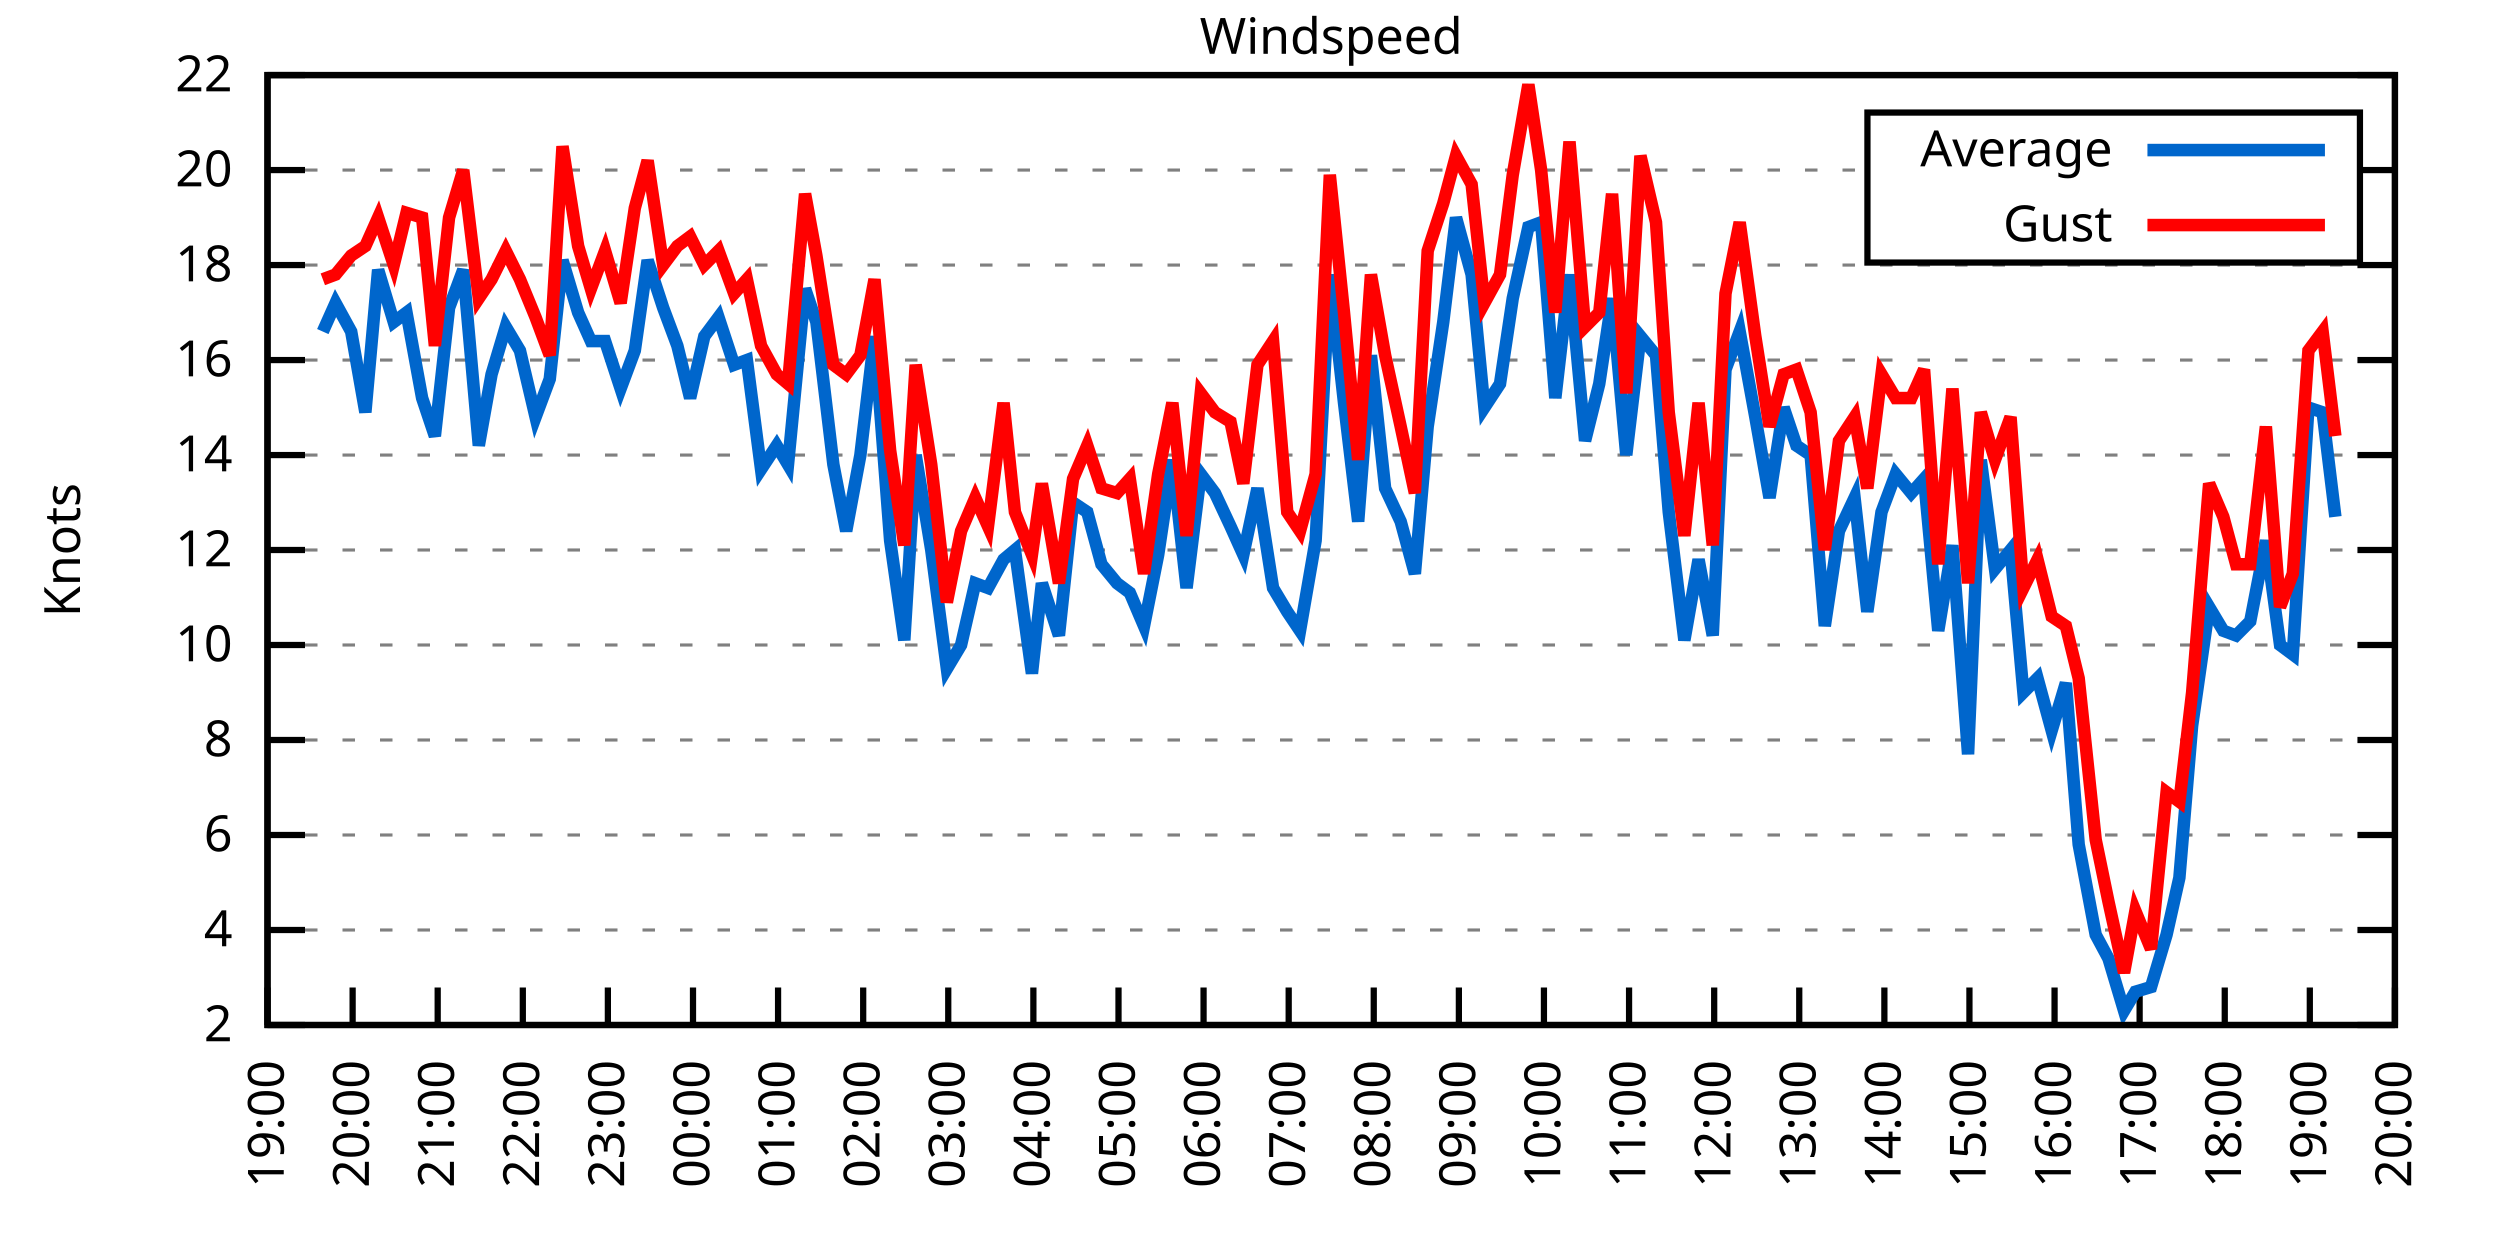
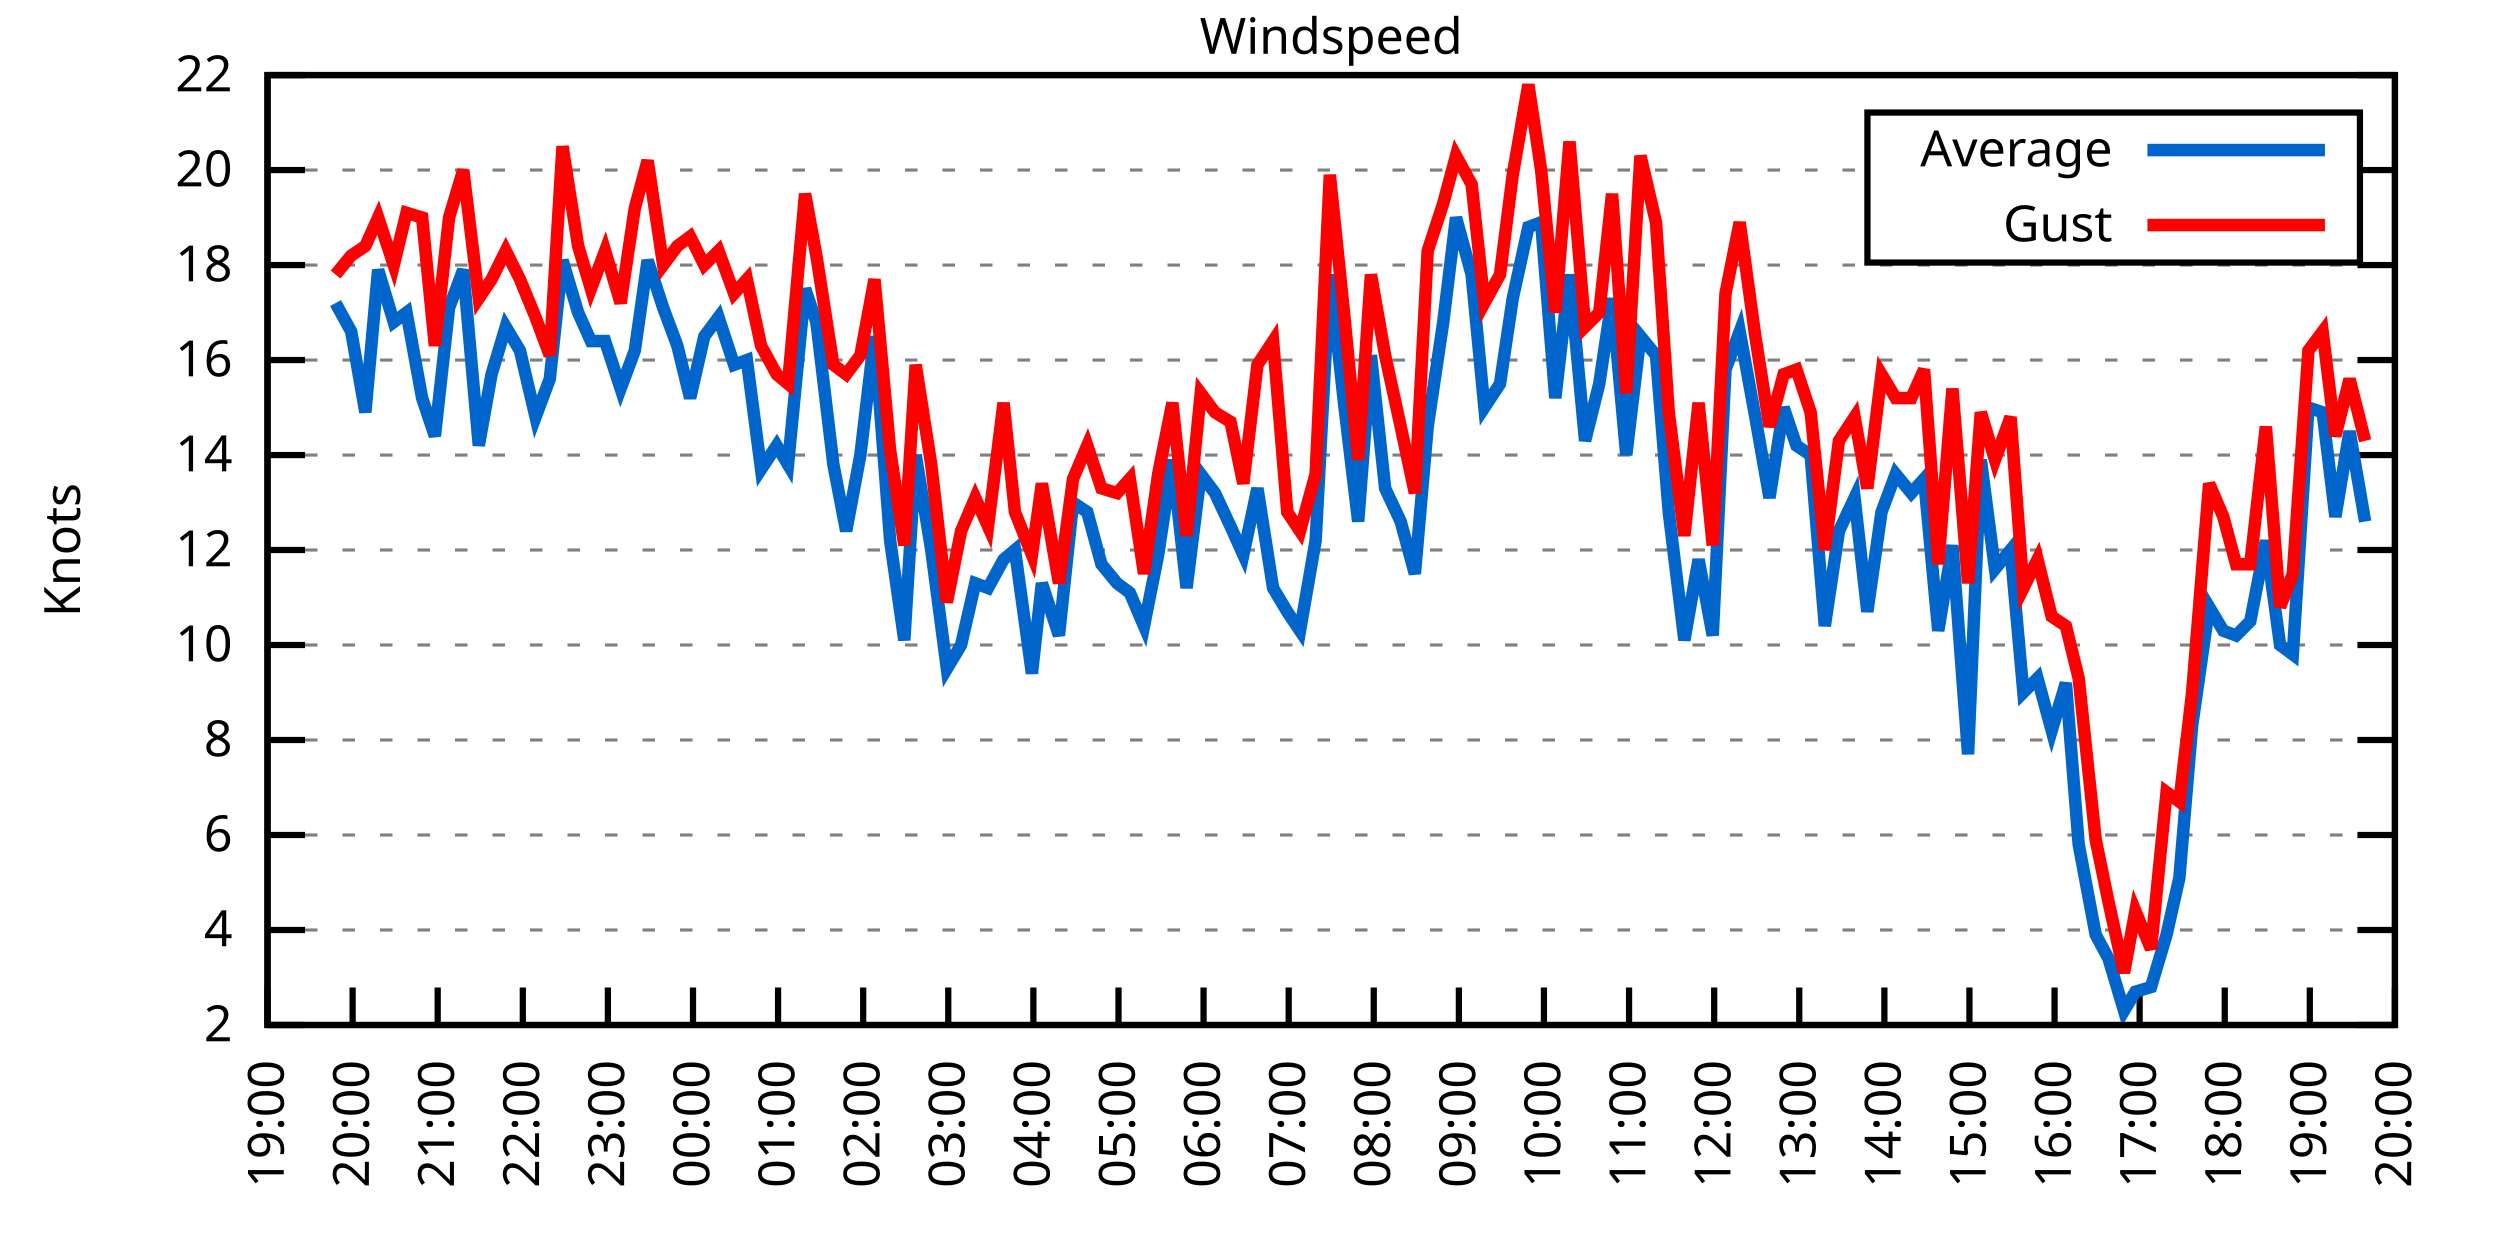
<svg xmlns="http://www.w3.org/2000/svg" xmlns:xlink="http://www.w3.org/1999/xlink" width="400" height="200" viewBox="0 0 400 200">
  <g id="gnuplot_canvas">
    <rect x="0" y="0" width="400" height="200" fill="none" />
    <defs>
      <circle id="gpDot" r="0.5" stroke-width="0.5" stroke="currentColor" />
      <path id="gpPt0" stroke-width="0.333" stroke="currentColor" d="M-1,0 h2 M0,-1 v2" />
      <path id="gpPt1" stroke-width="0.333" stroke="currentColor" d="M-1,-1 L1,1 M1,-1 L-1,1" />
      <path id="gpPt2" stroke-width="0.333" stroke="currentColor" d="M-1,0 L1,0 M0,-1 L0,1 M-1,-1 L1,1 M-1,1 L1,-1" />
      <rect id="gpPt3" stroke-width="0.333" stroke="currentColor" x="-1" y="-1" width="2" height="2" />
      <rect id="gpPt4" stroke-width="0.333" stroke="currentColor" fill="currentColor" x="-1" y="-1" width="2" height="2" />
      <circle id="gpPt5" stroke-width="0.333" stroke="currentColor" cx="0" cy="0" r="1" />
      <use xlink:href="#gpPt5" id="gpPt6" fill="currentColor" stroke="none" />
      <path id="gpPt7" stroke-width="0.333" stroke="currentColor" d="M0,-1.33 L-1.33,0.67 L1.33,0.67 z" />
      <use xlink:href="#gpPt7" id="gpPt8" fill="currentColor" stroke="none" />
      <use xlink:href="#gpPt7" id="gpPt9" stroke="currentColor" transform="rotate(180)" />
      <use xlink:href="#gpPt9" id="gpPt10" fill="currentColor" stroke="none" />
      <use xlink:href="#gpPt3" id="gpPt11" stroke="currentColor" transform="rotate(45)" />
      <use xlink:href="#gpPt11" id="gpPt12" fill="currentColor" stroke="none" />
      <path id="gpPt13" stroke-width="0.333" stroke="currentColor" d="M0,1.330 L1.265,0.411 L0.782,-1.067 L-0.782,-1.076 L-1.265,0.411 z" />
      <use xlink:href="#gpPt13" id="gpPt14" fill="currentColor" stroke="none" />
      <filter id="textbox" filterUnits="objectBoundingBox" x="0" y="0" height="1" width="1">
        <feFlood flood-color="white" flood-opacity="1" result="bgnd" />
        <feComposite in="SourceGraphic" in2="bgnd" operator="atop" />
      </filter>
      <filter id="greybox" filterUnits="objectBoundingBox" x="0" y="0" height="1" width="1">
        <feFlood flood-color="lightgrey" flood-opacity="1" result="grey" />
        <feComposite in="SourceGraphic" in2="grey" operator="atop" />
      </filter>
    </defs>
    <g fill="none" color="white" stroke="currentColor" stroke-width="1.00" stroke-linecap="butt" stroke-linejoin="miter">
</g>
    <g fill="none" color="black" stroke="currentColor" stroke-width="1.00" stroke-linecap="butt" stroke-linejoin="miter">
      <g stroke="none" shape-rendering="crispEdges">
        <polygon fill="rgb(255, 255, 255)" points="42.80,164.00 383.18,164.00 383.18,12.02 42.80,12.02 " />
      </g>
    </g>
    <g fill="none" color="black" stroke="currentColor" stroke-width="1.00" stroke-linecap="butt" stroke-linejoin="miter">
</g>
    <g fill="none" color="black" stroke="black" stroke-width="0.50" stroke-linecap="butt" stroke-linejoin="miter">
</g>
    <g fill="none" color="gray" stroke="currentColor" stroke-width="0.50" stroke-linecap="butt" stroke-linejoin="miter">
      <path stroke="gray" stroke-dasharray="2,4" class="gridline" d="M42.80,164.00 L383.19,164.00  " />
    </g>
    <g fill="none" color="gray" stroke="gray" stroke-width="1.00" stroke-linecap="butt" stroke-linejoin="miter">
</g>
    <g fill="none" color="black" stroke="currentColor" stroke-width="1.00" stroke-linecap="butt" stroke-linejoin="miter">
      <path stroke="black" d="M42.80,164.00 L48.80,164.00 M383.19,164.00 L377.19,164.00  " />
      <g transform="translate(37.20,166.60)" stroke="none" fill="black" font-family="Sans" font-size="8.00" text-anchor="end">
        <text>
          <tspan font-family="Sans"> 2</tspan>
        </text>
      </g>
    </g>
    <g fill="none" color="black" stroke="currentColor" stroke-width="1.00" stroke-linecap="butt" stroke-linejoin="miter">
</g>
    <g fill="none" color="black" stroke="black" stroke-width="0.50" stroke-linecap="butt" stroke-linejoin="miter">
</g>
    <g fill="none" color="gray" stroke="currentColor" stroke-width="0.50" stroke-linecap="butt" stroke-linejoin="miter">
      <path stroke="gray" stroke-dasharray="2,4" class="gridline" d="M42.80,148.80 L383.19,148.80  " />
    </g>
    <g fill="none" color="gray" stroke="gray" stroke-width="1.00" stroke-linecap="butt" stroke-linejoin="miter">
</g>
    <g fill="none" color="black" stroke="currentColor" stroke-width="1.00" stroke-linecap="butt" stroke-linejoin="miter">
      <path stroke="black" d="M42.80,148.80 L48.80,148.80 M383.19,148.80 L377.19,148.80  " />
      <g transform="translate(37.20,151.40)" stroke="none" fill="black" font-family="Sans" font-size="8.00" text-anchor="end">
        <text>
          <tspan font-family="Sans"> 4</tspan>
        </text>
      </g>
    </g>
    <g fill="none" color="black" stroke="currentColor" stroke-width="1.00" stroke-linecap="butt" stroke-linejoin="miter">
</g>
    <g fill="none" color="black" stroke="black" stroke-width="0.50" stroke-linecap="butt" stroke-linejoin="miter">
</g>
    <g fill="none" color="gray" stroke="currentColor" stroke-width="0.50" stroke-linecap="butt" stroke-linejoin="miter">
      <path stroke="gray" stroke-dasharray="2,4" class="gridline" d="M42.80,133.60 L383.19,133.60  " />
    </g>
    <g fill="none" color="gray" stroke="gray" stroke-width="1.00" stroke-linecap="butt" stroke-linejoin="miter">
</g>
    <g fill="none" color="black" stroke="currentColor" stroke-width="1.00" stroke-linecap="butt" stroke-linejoin="miter">
      <path stroke="black" d="M42.80,133.60 L48.80,133.60 M383.19,133.60 L377.19,133.60  " />
      <g transform="translate(37.20,136.20)" stroke="none" fill="black" font-family="Sans" font-size="8.00" text-anchor="end">
        <text>
          <tspan font-family="Sans"> 6</tspan>
        </text>
      </g>
    </g>
    <g fill="none" color="black" stroke="currentColor" stroke-width="1.00" stroke-linecap="butt" stroke-linejoin="miter">
</g>
    <g fill="none" color="black" stroke="black" stroke-width="0.50" stroke-linecap="butt" stroke-linejoin="miter">
</g>
    <g fill="none" color="gray" stroke="currentColor" stroke-width="0.50" stroke-linecap="butt" stroke-linejoin="miter">
      <path stroke="gray" stroke-dasharray="2,4" class="gridline" d="M42.80,118.40 L383.19,118.40  " />
    </g>
    <g fill="none" color="gray" stroke="gray" stroke-width="1.00" stroke-linecap="butt" stroke-linejoin="miter">
</g>
    <g fill="none" color="black" stroke="currentColor" stroke-width="1.00" stroke-linecap="butt" stroke-linejoin="miter">
      <path stroke="black" d="M42.80,118.40 L48.80,118.40 M383.19,118.40 L377.19,118.40  " />
      <g transform="translate(37.20,121.00)" stroke="none" fill="black" font-family="Sans" font-size="8.00" text-anchor="end">
        <text>
          <tspan font-family="Sans"> 8</tspan>
        </text>
      </g>
    </g>
    <g fill="none" color="black" stroke="currentColor" stroke-width="1.00" stroke-linecap="butt" stroke-linejoin="miter">
</g>
    <g fill="none" color="black" stroke="black" stroke-width="0.50" stroke-linecap="butt" stroke-linejoin="miter">
</g>
    <g fill="none" color="gray" stroke="currentColor" stroke-width="0.50" stroke-linecap="butt" stroke-linejoin="miter">
      <path stroke="gray" stroke-dasharray="2,4" class="gridline" d="M42.80,103.20 L383.19,103.20  " />
    </g>
    <g fill="none" color="gray" stroke="gray" stroke-width="1.00" stroke-linecap="butt" stroke-linejoin="miter">
</g>
    <g fill="none" color="black" stroke="currentColor" stroke-width="1.00" stroke-linecap="butt" stroke-linejoin="miter">
      <path stroke="black" d="M42.80,103.20 L48.80,103.20 M383.19,103.20 L377.19,103.20  " />
      <g transform="translate(37.20,105.80)" stroke="none" fill="black" font-family="Sans" font-size="8.00" text-anchor="end">
        <text>
          <tspan font-family="Sans"> 10</tspan>
        </text>
      </g>
    </g>
    <g fill="none" color="black" stroke="currentColor" stroke-width="1.00" stroke-linecap="butt" stroke-linejoin="miter">
</g>
    <g fill="none" color="black" stroke="black" stroke-width="0.50" stroke-linecap="butt" stroke-linejoin="miter">
</g>
    <g fill="none" color="gray" stroke="currentColor" stroke-width="0.50" stroke-linecap="butt" stroke-linejoin="miter">
      <path stroke="gray" stroke-dasharray="2,4" class="gridline" d="M42.80,88.00 L383.19,88.00  " />
    </g>
    <g fill="none" color="gray" stroke="gray" stroke-width="1.00" stroke-linecap="butt" stroke-linejoin="miter">
</g>
    <g fill="none" color="black" stroke="currentColor" stroke-width="1.00" stroke-linecap="butt" stroke-linejoin="miter">
      <path stroke="black" d="M42.80,88.00 L48.80,88.00 M383.19,88.00 L377.19,88.00  " />
      <g transform="translate(37.20,90.60)" stroke="none" fill="black" font-family="Sans" font-size="8.00" text-anchor="end">
        <text>
          <tspan font-family="Sans"> 12</tspan>
        </text>
      </g>
    </g>
    <g fill="none" color="black" stroke="currentColor" stroke-width="1.00" stroke-linecap="butt" stroke-linejoin="miter">
</g>
    <g fill="none" color="black" stroke="black" stroke-width="0.50" stroke-linecap="butt" stroke-linejoin="miter">
</g>
    <g fill="none" color="gray" stroke="currentColor" stroke-width="0.50" stroke-linecap="butt" stroke-linejoin="miter">
      <path stroke="gray" stroke-dasharray="2,4" class="gridline" d="M42.80,72.81 L383.19,72.81  " />
    </g>
    <g fill="none" color="gray" stroke="gray" stroke-width="1.00" stroke-linecap="butt" stroke-linejoin="miter">
</g>
    <g fill="none" color="black" stroke="currentColor" stroke-width="1.00" stroke-linecap="butt" stroke-linejoin="miter">
      <path stroke="black" d="M42.80,72.81 L48.80,72.81 M383.19,72.81 L377.19,72.81  " />
      <g transform="translate(37.20,75.41)" stroke="none" fill="black" font-family="Sans" font-size="8.00" text-anchor="end">
        <text>
          <tspan font-family="Sans"> 14</tspan>
        </text>
      </g>
    </g>
    <g fill="none" color="black" stroke="currentColor" stroke-width="1.00" stroke-linecap="butt" stroke-linejoin="miter">
</g>
    <g fill="none" color="black" stroke="black" stroke-width="0.50" stroke-linecap="butt" stroke-linejoin="miter">
</g>
    <g fill="none" color="gray" stroke="currentColor" stroke-width="0.50" stroke-linecap="butt" stroke-linejoin="miter">
      <path stroke="gray" stroke-dasharray="2,4" class="gridline" d="M42.80,57.61 L383.19,57.61  " />
    </g>
    <g fill="none" color="gray" stroke="gray" stroke-width="1.00" stroke-linecap="butt" stroke-linejoin="miter">
</g>
    <g fill="none" color="black" stroke="currentColor" stroke-width="1.00" stroke-linecap="butt" stroke-linejoin="miter">
      <path stroke="black" d="M42.80,57.61 L48.80,57.61 M383.19,57.61 L377.19,57.61  " />
      <g transform="translate(37.20,60.21)" stroke="none" fill="black" font-family="Sans" font-size="8.00" text-anchor="end">
        <text>
          <tspan font-family="Sans"> 16</tspan>
        </text>
      </g>
    </g>
    <g fill="none" color="black" stroke="currentColor" stroke-width="1.00" stroke-linecap="butt" stroke-linejoin="miter">
</g>
    <g fill="none" color="black" stroke="black" stroke-width="0.50" stroke-linecap="butt" stroke-linejoin="miter">
</g>
    <g fill="none" color="gray" stroke="currentColor" stroke-width="0.50" stroke-linecap="butt" stroke-linejoin="miter">
      <path stroke="gray" stroke-dasharray="2,4" class="gridline" d="M42.80,42.41 L383.19,42.41  " />
    </g>
    <g fill="none" color="gray" stroke="gray" stroke-width="1.00" stroke-linecap="butt" stroke-linejoin="miter">
</g>
    <g fill="none" color="black" stroke="currentColor" stroke-width="1.00" stroke-linecap="butt" stroke-linejoin="miter">
      <path stroke="black" d="M42.80,42.41 L48.80,42.41 M383.19,42.41 L377.19,42.41  " />
      <g transform="translate(37.20,45.01)" stroke="none" fill="black" font-family="Sans" font-size="8.00" text-anchor="end">
        <text>
          <tspan font-family="Sans"> 18</tspan>
        </text>
      </g>
    </g>
    <g fill="none" color="black" stroke="currentColor" stroke-width="1.00" stroke-linecap="butt" stroke-linejoin="miter">
</g>
    <g fill="none" color="black" stroke="black" stroke-width="0.50" stroke-linecap="butt" stroke-linejoin="miter">
</g>
    <g fill="none" color="gray" stroke="currentColor" stroke-width="0.50" stroke-linecap="butt" stroke-linejoin="miter">
      <path stroke="gray" stroke-dasharray="2,4" class="gridline" d="M42.80,27.21 L298.79,27.21 M377.59,27.21 L383.19,27.21  " />
    </g>
    <g fill="none" color="gray" stroke="gray" stroke-width="1.00" stroke-linecap="butt" stroke-linejoin="miter">
</g>
    <g fill="none" color="black" stroke="currentColor" stroke-width="1.00" stroke-linecap="butt" stroke-linejoin="miter">
      <path stroke="black" d="M42.80,27.21 L48.80,27.21 M383.19,27.21 L377.19,27.21  " />
      <g transform="translate(37.20,29.81)" stroke="none" fill="black" font-family="Sans" font-size="8.00" text-anchor="end">
        <text>
          <tspan font-family="Sans"> 20</tspan>
        </text>
      </g>
    </g>
    <g fill="none" color="black" stroke="currentColor" stroke-width="1.00" stroke-linecap="butt" stroke-linejoin="miter">
</g>
    <g fill="none" color="black" stroke="black" stroke-width="0.50" stroke-linecap="butt" stroke-linejoin="miter">
</g>
    <g fill="none" color="gray" stroke="currentColor" stroke-width="0.50" stroke-linecap="butt" stroke-linejoin="miter">
      <path stroke="gray" stroke-dasharray="2,4" class="gridline" d="M42.80,12.01 L383.19,12.01  " />
    </g>
    <g fill="none" color="gray" stroke="gray" stroke-width="1.00" stroke-linecap="butt" stroke-linejoin="miter">
</g>
    <g fill="none" color="black" stroke="currentColor" stroke-width="1.00" stroke-linecap="butt" stroke-linejoin="miter">
      <path stroke="black" d="M42.80,12.01 L48.80,12.01 M383.19,12.01 L377.19,12.01  " />
      <g transform="translate(37.20,14.61)" stroke="none" fill="black" font-family="Sans" font-size="8.00" text-anchor="end">
        <text>
          <tspan font-family="Sans"> 22</tspan>
        </text>
      </g>
    </g>
    <g fill="none" color="black" stroke="currentColor" stroke-width="1.00" stroke-linecap="butt" stroke-linejoin="miter">
      <path stroke="black" d="M42.80,164.00 L42.80,158.00  " />
      <g transform="translate(45.40,169.60) rotate(270.00)" stroke="none" fill="black" font-family="Sans" font-size="8.00" text-anchor="end">
        <text>
          <tspan font-family="Sans">19:00</tspan>
        </text>
      </g>
    </g>
    <g fill="none" color="black" stroke="currentColor" stroke-width="1.00" stroke-linecap="butt" stroke-linejoin="miter">
      <path stroke="black" d="M56.42,164.00 L56.42,158.00  " />
      <g transform="translate(59.02,169.60) rotate(270.00)" stroke="none" fill="black" font-family="Sans" font-size="8.00" text-anchor="end">
        <text>
          <tspan font-family="Sans">20:00</tspan>
        </text>
      </g>
    </g>
    <g fill="none" color="black" stroke="currentColor" stroke-width="1.00" stroke-linecap="butt" stroke-linejoin="miter">
      <path stroke="black" d="M70.03,164.00 L70.03,158.00  " />
      <g transform="translate(72.63,169.60) rotate(270.00)" stroke="none" fill="black" font-family="Sans" font-size="8.00" text-anchor="end">
        <text>
          <tspan font-family="Sans">21:00</tspan>
        </text>
      </g>
    </g>
    <g fill="none" color="black" stroke="currentColor" stroke-width="1.00" stroke-linecap="butt" stroke-linejoin="miter">
      <path stroke="black" d="M83.65,164.00 L83.65,158.00  " />
      <g transform="translate(86.25,169.60) rotate(270.00)" stroke="none" fill="black" font-family="Sans" font-size="8.00" text-anchor="end">
        <text>
          <tspan font-family="Sans">22:00</tspan>
        </text>
      </g>
    </g>
    <g fill="none" color="black" stroke="currentColor" stroke-width="1.00" stroke-linecap="butt" stroke-linejoin="miter">
      <path stroke="black" d="M97.26,164.00 L97.26,158.00  " />
      <g transform="translate(99.86,169.60) rotate(270.00)" stroke="none" fill="black" font-family="Sans" font-size="8.00" text-anchor="end">
        <text>
          <tspan font-family="Sans">23:00</tspan>
        </text>
      </g>
    </g>
    <g fill="none" color="black" stroke="currentColor" stroke-width="1.00" stroke-linecap="butt" stroke-linejoin="miter">
      <path stroke="black" d="M110.88,164.00 L110.88,158.00  " />
      <g transform="translate(113.48,169.60) rotate(270.00)" stroke="none" fill="black" font-family="Sans" font-size="8.00" text-anchor="end">
        <text>
          <tspan font-family="Sans">00:00</tspan>
        </text>
      </g>
    </g>
    <g fill="none" color="black" stroke="currentColor" stroke-width="1.00" stroke-linecap="butt" stroke-linejoin="miter">
      <path stroke="black" d="M124.49,164.00 L124.49,158.00  " />
      <g transform="translate(127.09,169.60) rotate(270.00)" stroke="none" fill="black" font-family="Sans" font-size="8.00" text-anchor="end">
        <text>
          <tspan font-family="Sans">01:00</tspan>
        </text>
      </g>
    </g>
    <g fill="none" color="black" stroke="currentColor" stroke-width="1.00" stroke-linecap="butt" stroke-linejoin="miter">
      <path stroke="black" d="M138.11,164.00 L138.11,158.00  " />
      <g transform="translate(140.71,169.60) rotate(270.00)" stroke="none" fill="black" font-family="Sans" font-size="8.00" text-anchor="end">
        <text>
          <tspan font-family="Sans">02:00</tspan>
        </text>
      </g>
    </g>
    <g fill="none" color="black" stroke="currentColor" stroke-width="1.00" stroke-linecap="butt" stroke-linejoin="miter">
      <path stroke="black" d="M151.72,164.00 L151.72,158.00  " />
      <g transform="translate(154.32,169.60) rotate(270.00)" stroke="none" fill="black" font-family="Sans" font-size="8.00" text-anchor="end">
        <text>
          <tspan font-family="Sans">03:00</tspan>
        </text>
      </g>
    </g>
    <g fill="none" color="black" stroke="currentColor" stroke-width="1.00" stroke-linecap="butt" stroke-linejoin="miter">
      <path stroke="black" d="M165.34,164.00 L165.34,158.00  " />
      <g transform="translate(167.94,169.60) rotate(270.00)" stroke="none" fill="black" font-family="Sans" font-size="8.00" text-anchor="end">
        <text>
          <tspan font-family="Sans">04:00</tspan>
        </text>
      </g>
    </g>
    <g fill="none" color="black" stroke="currentColor" stroke-width="1.00" stroke-linecap="butt" stroke-linejoin="miter">
      <path stroke="black" d="M178.96,164.00 L178.96,158.00  " />
      <g transform="translate(181.56,169.60) rotate(270.00)" stroke="none" fill="black" font-family="Sans" font-size="8.00" text-anchor="end">
        <text>
          <tspan font-family="Sans">05:00</tspan>
        </text>
      </g>
    </g>
    <g fill="none" color="black" stroke="currentColor" stroke-width="1.00" stroke-linecap="butt" stroke-linejoin="miter">
      <path stroke="black" d="M192.57,164.00 L192.57,158.00  " />
      <g transform="translate(195.17,169.60) rotate(270.00)" stroke="none" fill="black" font-family="Sans" font-size="8.00" text-anchor="end">
        <text>
          <tspan font-family="Sans">06:00</tspan>
        </text>
      </g>
    </g>
    <g fill="none" color="black" stroke="currentColor" stroke-width="1.00" stroke-linecap="butt" stroke-linejoin="miter">
      <path stroke="black" d="M206.19,164.00 L206.19,158.00  " />
      <g transform="translate(208.79,169.60) rotate(270.00)" stroke="none" fill="black" font-family="Sans" font-size="8.00" text-anchor="end">
        <text>
          <tspan font-family="Sans">07:00</tspan>
        </text>
      </g>
    </g>
    <g fill="none" color="black" stroke="currentColor" stroke-width="1.00" stroke-linecap="butt" stroke-linejoin="miter">
      <path stroke="black" d="M219.80,164.00 L219.80,158.00  " />
      <g transform="translate(222.40,169.60) rotate(270.00)" stroke="none" fill="black" font-family="Sans" font-size="8.00" text-anchor="end">
        <text>
          <tspan font-family="Sans">08:00</tspan>
        </text>
      </g>
    </g>
    <g fill="none" color="black" stroke="currentColor" stroke-width="1.00" stroke-linecap="butt" stroke-linejoin="miter">
      <path stroke="black" d="M233.42,164.00 L233.42,158.00  " />
      <g transform="translate(236.02,169.60) rotate(270.00)" stroke="none" fill="black" font-family="Sans" font-size="8.00" text-anchor="end">
        <text>
          <tspan font-family="Sans">09:00</tspan>
        </text>
      </g>
    </g>
    <g fill="none" color="black" stroke="currentColor" stroke-width="1.00" stroke-linecap="butt" stroke-linejoin="miter">
      <path stroke="black" d="M247.03,164.00 L247.03,158.00  " />
      <g transform="translate(249.63,169.60) rotate(270.00)" stroke="none" fill="black" font-family="Sans" font-size="8.00" text-anchor="end">
        <text>
          <tspan font-family="Sans">10:00</tspan>
        </text>
      </g>
    </g>
    <g fill="none" color="black" stroke="currentColor" stroke-width="1.00" stroke-linecap="butt" stroke-linejoin="miter">
      <path stroke="black" d="M260.65,164.00 L260.65,158.00  " />
      <g transform="translate(263.25,169.60) rotate(270.00)" stroke="none" fill="black" font-family="Sans" font-size="8.00" text-anchor="end">
        <text>
          <tspan font-family="Sans">11:00</tspan>
        </text>
      </g>
    </g>
    <g fill="none" color="black" stroke="currentColor" stroke-width="1.00" stroke-linecap="butt" stroke-linejoin="miter">
      <path stroke="black" d="M274.27,164.00 L274.27,158.00  " />
      <g transform="translate(276.87,169.60) rotate(270.00)" stroke="none" fill="black" font-family="Sans" font-size="8.00" text-anchor="end">
        <text>
          <tspan font-family="Sans">12:00</tspan>
        </text>
      </g>
    </g>
    <g fill="none" color="black" stroke="currentColor" stroke-width="1.00" stroke-linecap="butt" stroke-linejoin="miter">
      <path stroke="black" d="M287.88,164.00 L287.88,158.00  " />
      <g transform="translate(290.48,169.60) rotate(270.00)" stroke="none" fill="black" font-family="Sans" font-size="8.00" text-anchor="end">
        <text>
          <tspan font-family="Sans">13:00</tspan>
        </text>
      </g>
    </g>
    <g fill="none" color="black" stroke="currentColor" stroke-width="1.00" stroke-linecap="butt" stroke-linejoin="miter">
      <path stroke="black" d="M301.50,164.00 L301.50,158.00  " />
      <g transform="translate(304.10,169.60) rotate(270.00)" stroke="none" fill="black" font-family="Sans" font-size="8.00" text-anchor="end">
        <text>
          <tspan font-family="Sans">14:00</tspan>
        </text>
      </g>
    </g>
    <g fill="none" color="black" stroke="currentColor" stroke-width="1.00" stroke-linecap="butt" stroke-linejoin="miter">
      <path stroke="black" d="M315.11,164.00 L315.11,158.00  " />
      <g transform="translate(317.71,169.60) rotate(270.00)" stroke="none" fill="black" font-family="Sans" font-size="8.00" text-anchor="end">
        <text>
          <tspan font-family="Sans">15:00</tspan>
        </text>
      </g>
    </g>
    <g fill="none" color="black" stroke="currentColor" stroke-width="1.00" stroke-linecap="butt" stroke-linejoin="miter">
      <path stroke="black" d="M328.73,164.00 L328.73,158.00  " />
      <g transform="translate(331.33,169.60) rotate(270.00)" stroke="none" fill="black" font-family="Sans" font-size="8.00" text-anchor="end">
        <text>
          <tspan font-family="Sans">16:00</tspan>
        </text>
      </g>
    </g>
    <g fill="none" color="black" stroke="currentColor" stroke-width="1.00" stroke-linecap="butt" stroke-linejoin="miter">
      <path stroke="black" d="M342.34,164.00 L342.34,158.00  " />
      <g transform="translate(344.94,169.60) rotate(270.00)" stroke="none" fill="black" font-family="Sans" font-size="8.00" text-anchor="end">
        <text>
          <tspan font-family="Sans">17:00</tspan>
        </text>
      </g>
    </g>
    <g fill="none" color="black" stroke="currentColor" stroke-width="1.00" stroke-linecap="butt" stroke-linejoin="miter">
      <path stroke="black" d="M355.96,164.00 L355.96,158.00  " />
      <g transform="translate(358.56,169.60) rotate(270.00)" stroke="none" fill="black" font-family="Sans" font-size="8.00" text-anchor="end">
        <text>
          <tspan font-family="Sans">18:00</tspan>
        </text>
      </g>
    </g>
    <g fill="none" color="black" stroke="currentColor" stroke-width="1.00" stroke-linecap="butt" stroke-linejoin="miter">
      <path stroke="black" d="M369.57,164.00 L369.57,158.00  " />
      <g transform="translate(372.17,169.60) rotate(270.00)" stroke="none" fill="black" font-family="Sans" font-size="8.00" text-anchor="end">
        <text>
          <tspan font-family="Sans">19:00</tspan>
        </text>
      </g>
    </g>
    <g fill="none" color="black" stroke="currentColor" stroke-width="1.00" stroke-linecap="butt" stroke-linejoin="miter">
      <path stroke="black" d="M383.19,164.00 L383.19,158.00  " />
      <g transform="translate(385.79,169.60) rotate(270.00)" stroke="none" fill="black" font-family="Sans" font-size="8.00" text-anchor="end">
        <text>
          <tspan font-family="Sans">20:00</tspan>
        </text>
      </g>
    </g>
    <g fill="none" color="black" stroke="currentColor" stroke-width="1.00" stroke-linecap="butt" stroke-linejoin="miter">
</g>
    <g fill="none" color="black" stroke="currentColor" stroke-width="1.00" stroke-linecap="butt" stroke-linejoin="miter">
      <path stroke="black" d="M42.80,12.01 L42.80,164.00 L383.19,164.00 L383.19,12.01 L42.80,12.01 Z  " />
    </g>
    <g fill="none" color="black" stroke="currentColor" stroke-width="1.00" stroke-linecap="butt" stroke-linejoin="miter">
</g>
    <g fill="none" color="black" stroke="currentColor" stroke-width="1.00" stroke-linecap="butt" stroke-linejoin="miter">
      <path stroke="black" d="M298.79,42.01 L298.79,18.01 L377.59,18.01 L377.59,42.01 L298.79,42.01 Z  " />
    </g>
    <g id="Windspeed_plot_1">
      <g fill="none" color="white" stroke="black" stroke-width="2.00" stroke-linecap="butt" stroke-linejoin="miter">
</g>
      <g fill="none" color="black" stroke="currentColor" stroke-width="2.00" stroke-linecap="butt" stroke-linejoin="miter">
        <g transform="translate(337.99,26.61)" stroke="none" fill="black" font-family="Sans" font-size="8.00" text-anchor="end">
          <text>
            <tspan font-family="Sans">Average</tspan>
          </text>
        </g>
      </g>
      <g fill="none" color="black" stroke="currentColor" stroke-width="2.00" stroke-linecap="butt" stroke-linejoin="miter">
-         <path stroke="rgb(  0, 102, 204)" d="M343.59,24.01 L371.99,24.01 M51.65,53.05 L53.69,48.49 L56.19,53.05 L58.46,65.97 L60.50,43.17 L63.00,51.53   L65.04,50.01 L67.54,63.69 L69.58,69.77 L71.85,49.25 L74.12,43.17 L76.61,71.29 L78.65,59.89 L80.92,52.29   L83.19,56.09 L85.69,66.73 L87.96,60.65 L90.00,41.65 L92.50,50.01 L94.54,54.57 L96.81,54.57 L99.30,62.17   L101.57,56.09 L103.62,41.65 L106.11,49.25 L108.38,55.33 L110.42,63.69 L112.69,53.81 L114.96,50.77 L117.46,58.37   L119.50,57.61 L121.77,75.09 L124.27,71.29 L126.08,74.33 L128.81,46.21 L130.62,51.53 L133.34,74.33 L135.39,84.97   L137.66,72.81 L139.92,53.81 L142.42,86.49 L144.69,102.44 L146.51,72.81 L149.00,88.00 L151.50,107.00 L153.77,103.20   L156.04,93.32 L158.08,94.08 L160.57,89.52 L162.39,88.00 L165.11,107.76 L166.70,93.32 L169.43,101.68 L171.69,80.41   L173.96,81.93 L176.23,90.28 L178.73,93.32 L180.77,94.84 L183.04,100.16 L185.31,88.76 L187.58,73.57 L189.85,94.08   L192.12,75.85 L194.39,78.89 L196.88,84.21 L198.93,88.76 L201.19,78.13 L203.69,94.08 L205.96,97.88 L208.00,100.92   L210.50,86.49 L212.77,43.93 L215.04,64.45 L217.31,83.45 L219.35,56.85 L221.62,78.13 L224.11,83.45 L226.38,91.80   L228.43,68.25 L230.92,51.53 L232.96,34.81 L235.46,43.93 L237.50,65.21 L240.00,61.41 L242.04,47.73 L244.54,36.33   L246.58,35.57 L248.85,63.69 L251.12,43.93 L253.61,70.53 L255.88,61.41 L257.93,47.73 L260.20,72.81 L262.47,53.81   L264.96,56.85 L267.00,81.93 L269.50,102.44 L271.77,89.52 L274.04,101.68 L276.08,59.13 L278.35,53.05 L280.85,66.73   L283.12,79.65 L285.38,65.21 L287.43,71.29 L289.70,72.81 L291.97,100.16 L294.23,84.97 L296.73,79.65 L298.77,97.88   L301.04,81.93 L303.31,75.85 L305.81,78.89 L307.85,76.61 L310.12,100.92 L312.39,87.25 L314.89,120.68 L316.93,73.57   L319.20,91.04 L321.69,88.00 L323.74,110.80 L326.00,108.52 L328.27,116.88 L330.54,109.28 L332.59,135.12 L335.31,149.56   L337.35,153.36 L339.85,161.72 L341.66,158.68 L344.16,157.92 L346.65,149.56 L348.70,140.44 L350.74,116.12 L353.46,97.12   L355.73,100.92 L357.77,101.68 L360.04,99.40 L362.54,86.49 L364.81,103.20 L366.85,104.72 L369.35,65.21 L371.62,65.97   L373.66,82.69  " />
+         <path stroke="rgb(  0, 102, 204)" d="M343.59,24.01 L371.99,24.01 M53.69,48.49 L56.19,53.05 L58.46,65.97 L60.50,43.17 L63.00,51.53 L65.04,50.01   L67.54,63.69 L69.58,69.77 L71.85,49.25 L74.12,43.17 L76.61,71.29 L78.65,59.89 L80.92,52.29 L83.19,56.09   L85.69,66.73 L87.96,60.65 L90.00,41.65 L92.50,50.01 L94.54,54.57 L96.81,54.57 L99.30,62.17 L101.57,56.09   L103.62,41.65 L106.11,49.25 L108.38,55.33 L110.42,63.69 L112.69,53.81 L114.96,50.77 L117.46,58.37 L119.50,57.61   L121.77,75.09 L124.27,71.29 L126.08,74.33 L128.81,46.21 L130.62,51.53 L133.34,74.33 L135.39,84.97 L137.66,72.81   L139.92,53.81 L142.42,86.49 L144.69,102.44 L146.51,72.81 L149.00,88.00 L151.50,107.00 L153.77,103.20 L156.04,93.32   L158.08,94.08 L160.57,89.52 L162.39,88.00 L165.11,107.76 L166.70,93.32 L169.43,101.68 L171.69,80.41 L173.96,81.93   L176.23,90.28 L178.73,93.32 L180.77,94.84 L183.04,100.16 L185.31,88.76 L187.58,73.57 L189.85,94.08 L192.12,75.85   L194.39,78.89 L196.88,84.21 L198.93,88.76 L201.19,78.13 L203.69,94.08 L205.96,97.88 L208.00,100.92 L210.50,86.49   L212.77,43.93 L215.04,64.45 L217.31,83.45 L219.35,56.85 L221.62,78.13 L224.11,83.45 L226.38,91.80 L228.43,68.25   L230.92,51.53 L232.96,34.81 L235.46,43.93 L237.50,65.21 L240.00,61.41 L242.04,47.73 L244.54,36.33 L246.58,35.57   L248.85,63.69 L251.12,43.93 L253.61,70.53 L255.88,61.41 L257.93,47.73 L260.20,72.81 L262.47,53.81 L264.96,56.85   L267.00,81.93 L269.50,102.44 L271.77,89.52 L274.04,101.68 L276.08,59.13 L278.35,53.05 L280.85,66.73 L283.12,79.65   L285.38,65.21 L287.43,71.29 L289.70,72.81 L291.97,100.16 L294.23,84.97 L296.73,79.65 L298.77,97.88 L301.04,81.93   L303.31,75.85 L305.81,78.89 L307.85,76.61 L310.12,100.92 L312.39,87.25 L314.89,120.68 L316.93,73.57 L319.20,91.04   L321.69,88.00 L323.74,110.80 L326.00,108.52 L328.27,116.88 L330.54,109.28 L332.59,135.12 L335.31,149.56 L337.35,153.36   L339.85,161.72 L341.66,158.68 L344.16,157.92 L346.65,149.56 L348.70,140.44 L350.74,116.12 L353.46,97.12 L355.73,100.92   L357.77,101.68 L360.04,99.40 L362.54,86.49 L364.81,103.20 L366.85,104.72 L369.35,65.21 L371.62,65.97 L373.66,82.69   L375.93,69.01 L378.42,83.45  " />
      </g>
    </g>
    <g id="Windspeed_plot_2">
      <g fill="none" color="black" stroke="currentColor" stroke-width="2.00" stroke-linecap="butt" stroke-linejoin="miter">
        <g transform="translate(337.99,38.61)" stroke="none" fill="black" font-family="Sans" font-size="8.00" text-anchor="end">
          <text>
            <tspan font-family="Sans">Gust</tspan>
          </text>
        </g>
      </g>
      <g fill="none" color="black" stroke="currentColor" stroke-width="2.00" stroke-linecap="butt" stroke-linejoin="miter">
-         <path stroke="rgb(255,   0,   0)" d="M343.59,36.01 L371.99,36.01 M51.65,44.69 L53.69,43.93 L56.19,40.89 L58.46,39.37 L60.50,34.81 L63.00,42.41   L65.04,34.05 L67.54,34.81 L69.58,55.33 L71.85,34.81 L74.12,27.21 L76.61,47.73 L78.65,44.69 L80.92,40.13   L83.19,44.69 L85.69,50.77 L87.96,56.85 L90.00,23.41 L92.50,39.37 L94.54,46.21 L96.81,40.13 L99.30,48.49   L101.57,33.29 L103.62,25.69 L106.11,42.41 L108.38,39.37 L110.42,37.85 L112.69,42.41 L114.96,40.13 L117.46,46.97   L119.50,44.69 L121.77,55.33 L124.27,59.89 L126.08,61.41 L128.81,31.01 L130.62,40.89 L133.34,58.37 L135.39,59.89   L137.66,56.85 L139.92,44.69 L142.42,72.05 L144.69,87.25 L146.51,58.37 L149.00,74.33 L151.50,96.36 L153.77,84.97   L156.04,79.65 L158.08,84.21 L160.57,64.45 L162.39,81.93 L165.11,88.76 L166.70,77.37 L169.43,93.32 L171.69,76.61   L173.96,71.29 L176.23,78.13 L178.73,78.89 L180.77,76.61 L183.04,91.80 L185.31,75.85 L187.58,64.45 L189.85,85.73   L192.12,62.93 L194.39,65.97 L196.88,67.49 L198.93,77.37 L201.19,58.37 L203.69,54.57 L205.96,81.93 L208.00,84.97   L210.50,75.85 L212.77,27.97 L215.04,50.01 L217.31,73.57 L219.35,43.93 L221.62,56.85 L224.11,68.25 L226.38,78.89   L228.43,40.13 L230.92,32.53 L232.96,24.93 L235.46,29.49 L237.50,48.49 L240.00,43.93 L242.04,27.97 L244.54,13.53   L246.58,27.21 L248.85,50.01 L251.12,22.65 L253.61,52.29 L255.88,50.01 L257.93,31.01 L260.20,62.93 L262.47,24.93   L264.96,35.57 L267.00,65.97 L269.50,85.73 L271.77,64.45 L274.04,87.25 L276.08,46.97 L278.35,35.57 L280.85,53.81   L283.12,68.25 L285.38,59.89 L287.43,59.13 L289.70,65.97 L291.97,88.00 L294.23,70.53 L296.73,66.73 L298.77,78.13   L301.04,59.89 L303.31,63.69 L305.81,63.69 L307.85,59.13 L310.12,90.28 L312.39,62.17 L314.89,93.32 L316.93,65.97   L319.20,73.57 L321.69,66.73 L323.74,94.08 L326.00,89.52 L328.27,98.64 L330.54,100.16 L332.59,108.52 L335.31,134.36   L337.35,144.24 L339.85,155.64 L341.66,145.76 L344.16,151.84 L346.65,126.76 L348.70,128.28 L350.74,110.80 L353.46,77.37   L355.73,82.69 L357.77,90.28 L360.04,90.28 L362.54,68.25 L364.81,97.12 L366.85,91.80 L369.35,56.09 L371.62,53.05   L373.66,69.77  " />
+         <path stroke="rgb(255,   0,   0)" d="M343.59,36.01 L371.99,36.01 M53.69,43.93 L56.19,40.89 L58.46,39.37 L60.50,34.81 L63.00,42.41 L65.04,34.05   L67.54,34.81 L69.58,55.33 L71.85,34.81 L74.12,27.21 L76.61,47.73 L78.65,44.69 L80.92,40.13 L83.19,44.69   L85.69,50.77 L87.96,56.85 L90.00,23.41 L92.50,39.37 L94.54,46.21 L96.81,40.13 L99.30,48.49 L101.57,33.29   L103.62,25.69 L106.11,42.41 L108.38,39.37 L110.42,37.85 L112.69,42.41 L114.96,40.13 L117.46,46.97 L119.50,44.69   L121.77,55.33 L124.27,59.89 L126.08,61.41 L128.81,31.01 L130.62,40.89 L133.34,58.37 L135.39,59.89 L137.66,56.85   L139.92,44.69 L142.42,72.05 L144.69,87.25 L146.51,58.37 L149.00,74.33 L151.50,96.36 L153.77,84.97 L156.04,79.65   L158.08,84.21 L160.57,64.45 L162.39,81.93 L165.11,88.76 L166.70,77.37 L169.43,93.32 L171.69,76.61 L173.96,71.29   L176.23,78.13 L178.73,78.89 L180.77,76.61 L183.04,91.80 L185.31,75.85 L187.58,64.45 L189.85,85.73 L192.12,62.93   L194.39,65.97 L196.88,67.49 L198.93,77.37 L201.19,58.37 L203.69,54.57 L205.96,81.93 L208.00,84.97 L210.50,75.85   L212.77,27.97 L215.04,50.01 L217.31,73.57 L219.35,43.93 L221.62,56.85 L224.11,68.25 L226.38,78.89 L228.43,40.13   L230.92,32.53 L232.96,24.93 L235.46,29.49 L237.50,48.49 L240.00,43.93 L242.04,27.97 L244.54,13.53 L246.58,27.21   L248.85,50.01 L251.12,22.65 L253.61,52.29 L255.88,50.01 L257.93,31.01 L260.20,62.93 L262.47,24.93 L264.96,35.57   L267.00,65.97 L269.50,85.73 L271.77,64.45 L274.04,87.25 L276.08,46.97 L278.35,35.57 L280.85,53.81 L283.12,68.25   L285.38,59.89 L287.43,59.13 L289.70,65.97 L291.97,88.00 L294.23,70.53 L296.73,66.73 L298.77,78.13 L301.04,59.89   L303.31,63.69 L305.81,63.69 L307.85,59.13 L310.12,90.28 L312.39,62.17 L314.89,93.32 L316.93,65.97 L319.20,73.57   L321.69,66.73 L323.74,94.08 L326.00,89.52 L328.27,98.64 L330.54,100.16 L332.59,108.52 L335.31,134.36 L337.35,144.24   L339.85,155.64 L341.66,145.76 L344.16,151.84 L346.65,126.76 L348.70,128.28 L350.74,110.80 L353.46,77.37 L355.73,82.69   L357.77,90.28 L360.04,90.28 L362.54,68.25 L364.81,97.12 L366.85,91.80 L369.35,56.09 L371.62,53.05 L373.66,69.77   L375.93,60.65 L378.42,70.53  " />
      </g>
    </g>
    <g fill="none" color="black" stroke="currentColor" stroke-width="2.00" stroke-linecap="butt" stroke-linejoin="miter">
</g>
    <g fill="none" color="black" stroke="black" stroke-width="1.00" stroke-linecap="butt" stroke-linejoin="miter">
</g>
    <g fill="none" color="black" stroke="currentColor" stroke-width="1.00" stroke-linecap="butt" stroke-linejoin="miter">
      <path stroke="black" d="M42.80,12.01 L42.80,164.00 L383.19,164.00 L383.19,12.01 L42.80,12.01 Z  " />
      <g transform="translate(12.80,88.01) rotate(270.00)" stroke="none" fill="black" font-family="Sans" font-size="8.00" text-anchor="middle">
        <text>
          <tspan font-family="Sans">Knots</tspan>
        </text>
      </g>
    </g>
    <g fill="none" color="black" stroke="currentColor" stroke-width="1.00" stroke-linecap="butt" stroke-linejoin="miter">
</g>
    <g fill="none" color="black" stroke="currentColor" stroke-width="1.00" stroke-linecap="butt" stroke-linejoin="miter">
      <g transform="translate(212.99,8.61)" stroke="none" fill="black" font-family="Sans" font-size="8.00" text-anchor="middle">
        <text>
          <tspan font-family="Sans">Windspeed</tspan>
        </text>
      </g>
    </g>
    <g fill="none" color="black" stroke="currentColor" stroke-width="1.00" stroke-linecap="butt" stroke-linejoin="miter">
</g>
  </g>
</svg>
